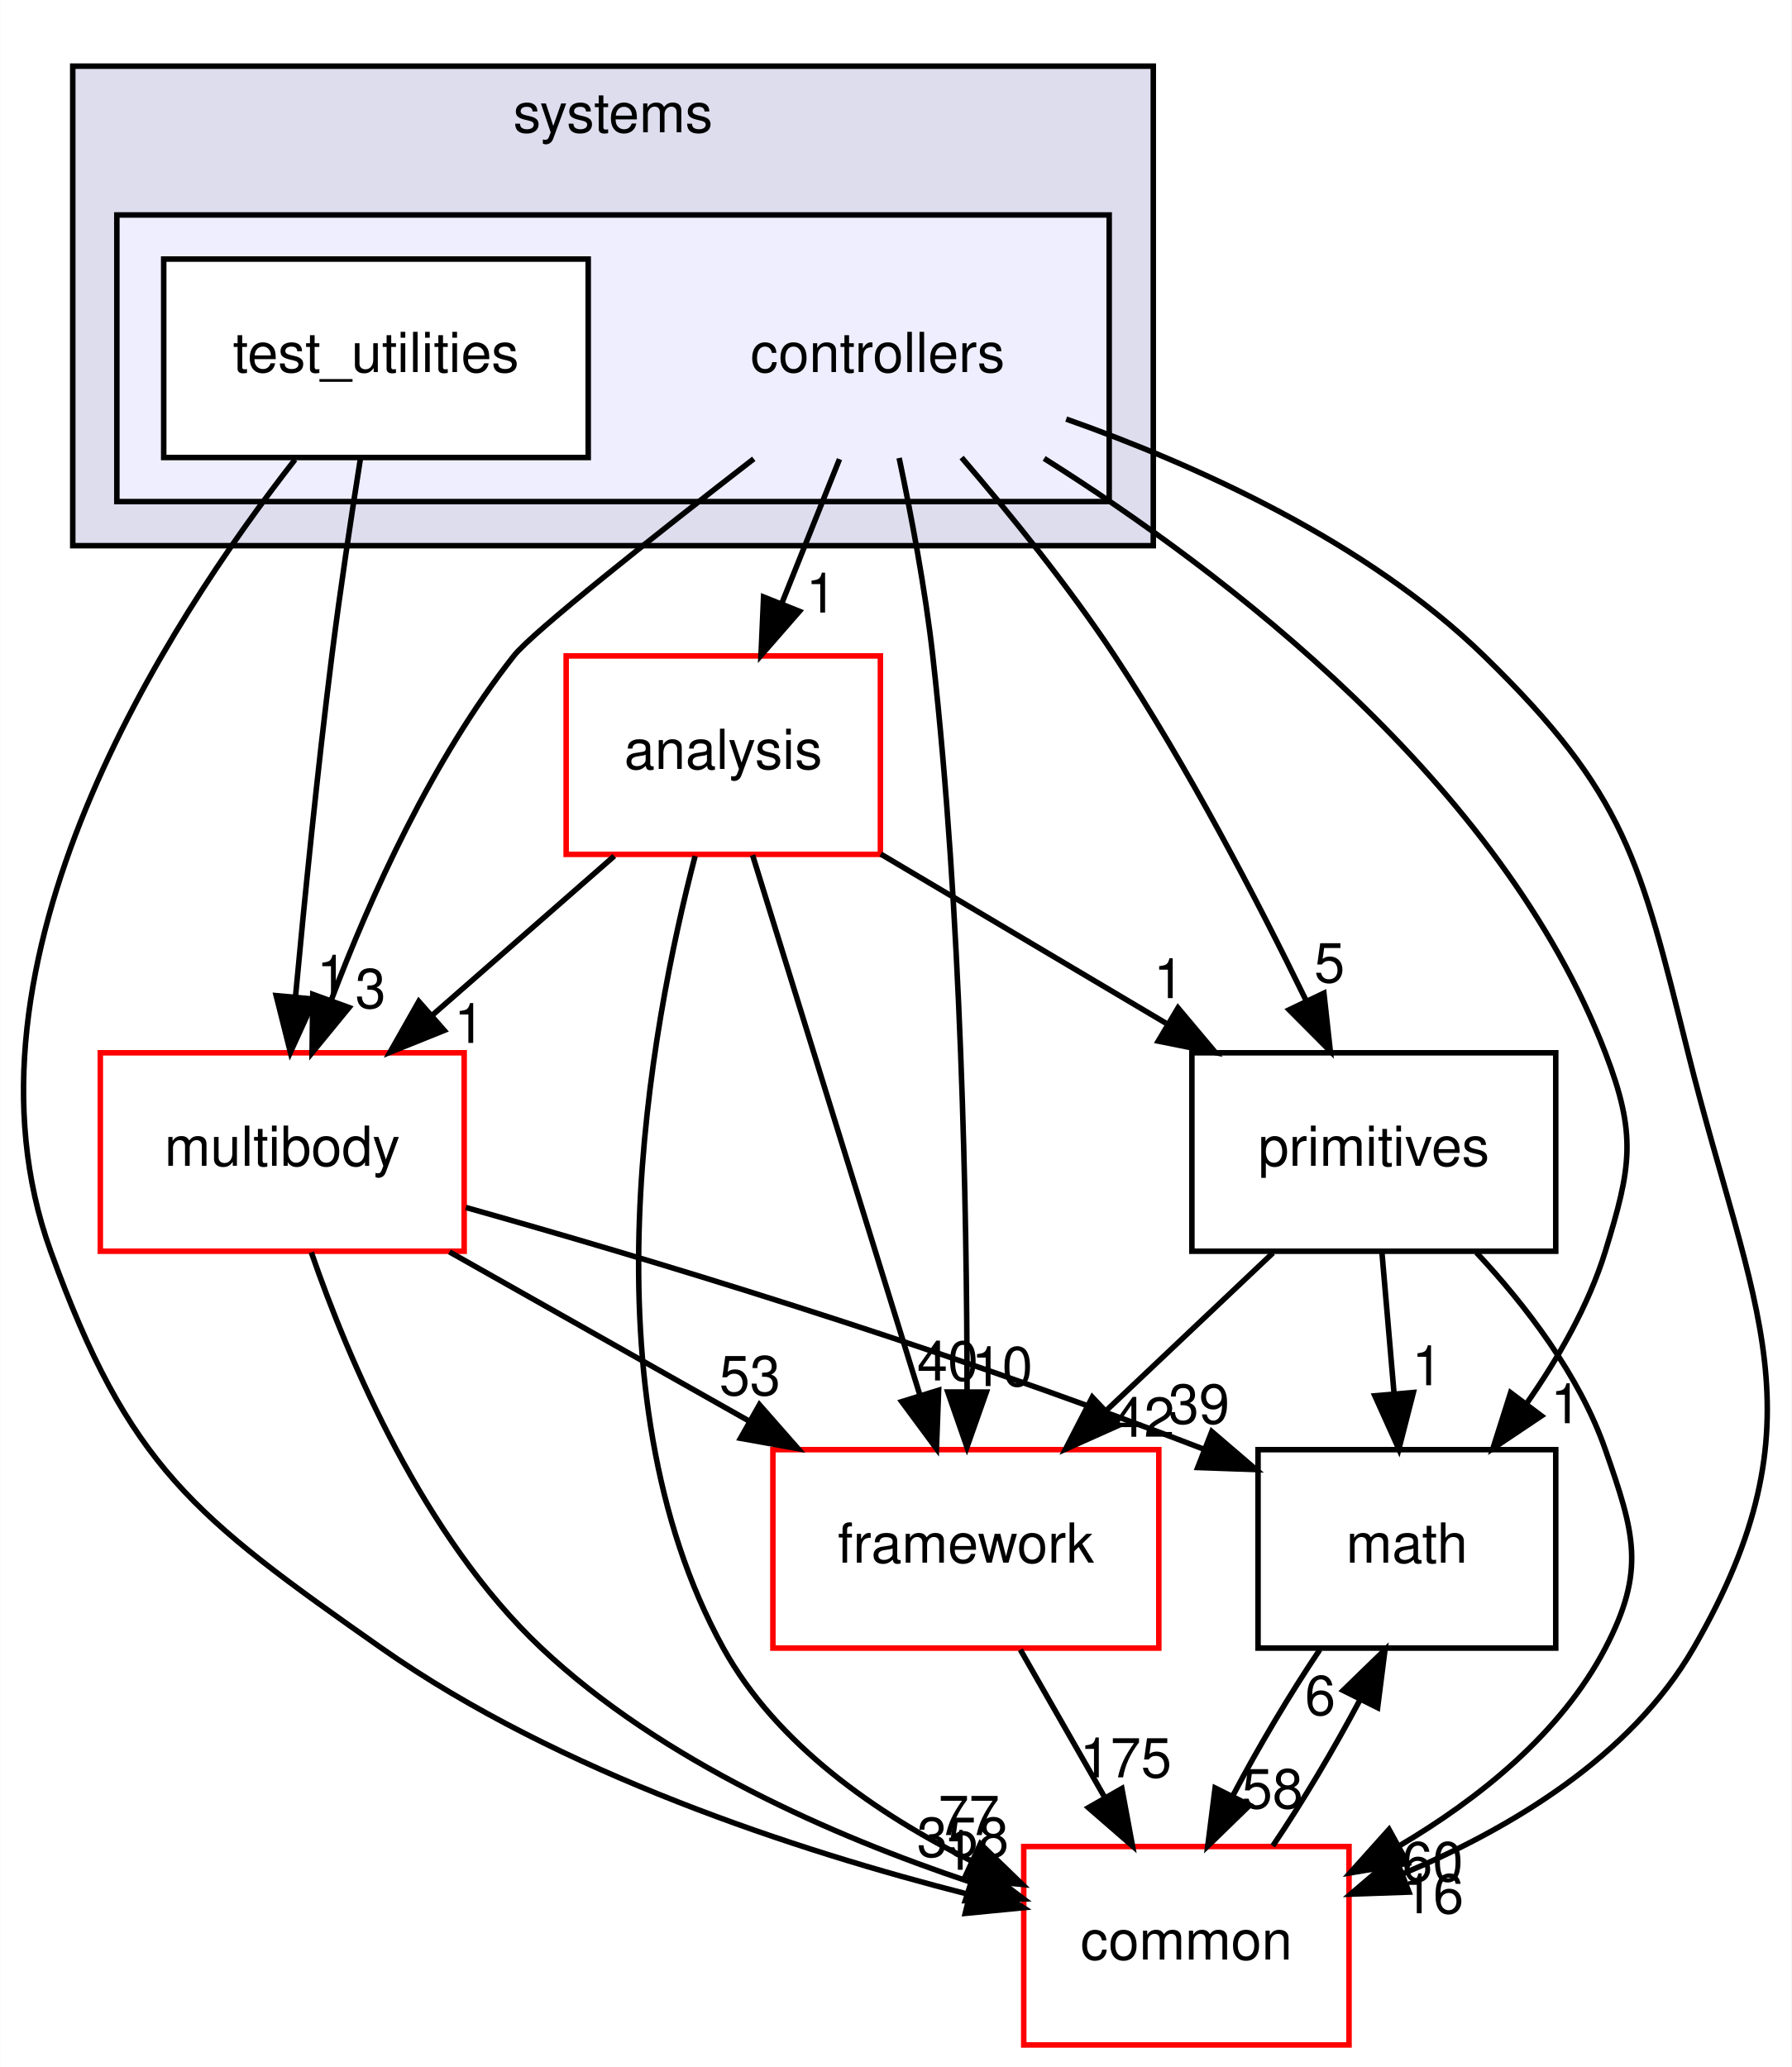
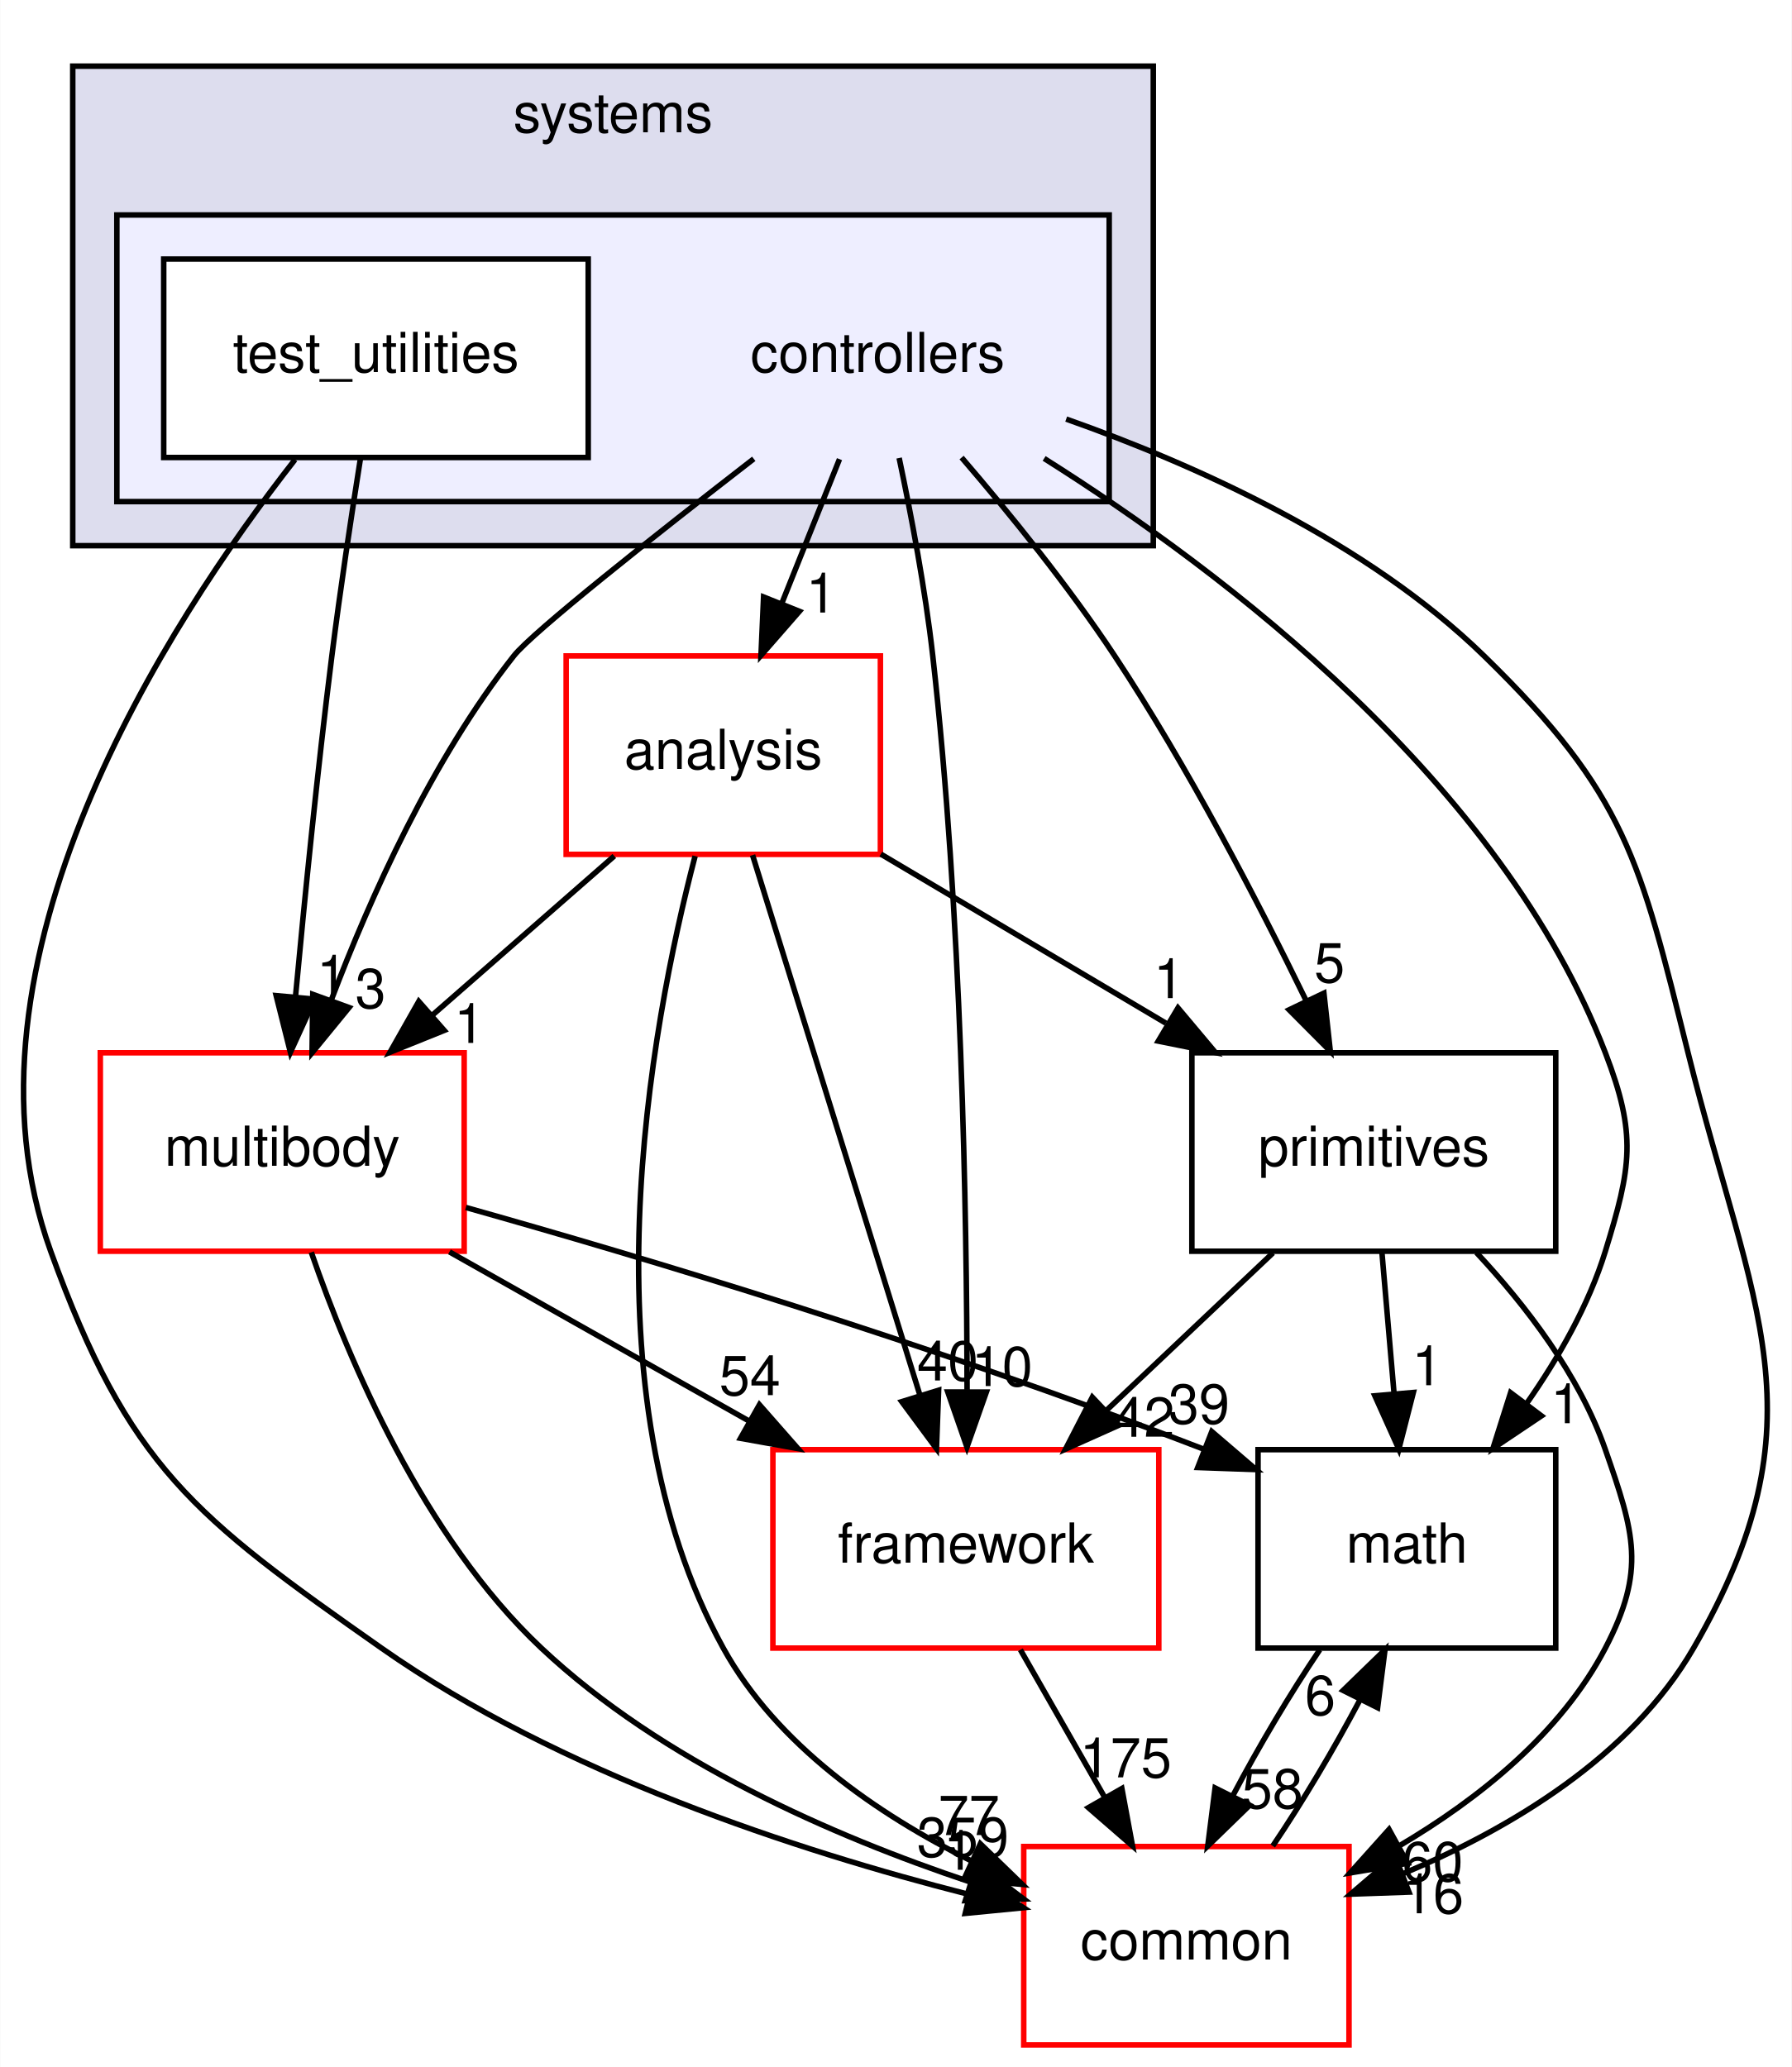
<svg xmlns="http://www.w3.org/2000/svg" xmlns:xlink="http://www.w3.org/1999/xlink" width="325pt" height="375pt" viewBox="0.00 0.00 324.91 375.00">
  <g id="graph0" class="graph" transform="scale(1 1) rotate(0) translate(4 371)">
    <polygon fill="white" stroke="transparent" points="-4,4 -4,-371 320.91,-371 320.91,4 -4,4" />
    <g id="clust1" class="cluster">
      <g id="a_clust1">
        <a xlink:href="dir_b7a0e33b407baa23d8a077e33033c988.html" target="_top" xlink:title="systems">
          <polygon fill="#ddddee" stroke="black" points="9.15,-272 9.15,-359 205.15,-359 205.15,-272 9.15,-272" />
          <text text-anchor="middle" x="107.15" y="-347" font-family="Helvetica,sans-Serif" font-size="10.00">systems</text>
        </a>
      </g>
    </g>
    <g id="clust2" class="cluster">
      <g id="a_clust2">
        <a xlink:href="dir_2f3b38a11a8c8b47ab034de75b118c79.html" target="_top">
          <polygon fill="#eeeeff" stroke="black" points="17.15,-280 17.15,-332 197.15,-332 197.15,-280 17.15,-280" />
        </a>
      </g>
    </g>
    <g id="node1" class="node">
      <text text-anchor="middle" x="155.15" y="-303.5" font-family="Helvetica,sans-Serif" font-size="10.00">controllers</text>
    </g>
    <g id="node3" class="node">
      <g id="a_node3">
        <a xlink:href="dir_9f920ef99dcb5f2ba14ba6c3f54b363c.html" target="_top" xlink:title="analysis">
          <polygon fill="white" stroke="red" points="155.65,-252 98.65,-252 98.65,-216 155.65,-216 155.65,-252" />
          <text text-anchor="middle" x="127.15" y="-231.5" font-family="Helvetica,sans-Serif" font-size="10.00">analysis</text>
        </a>
      </g>
    </g>
    <g id="edge14" class="edge">
      <path fill="none" stroke="black" d="M148.23,-287.7C145.08,-279.81 141.27,-270.3 137.77,-261.55" />
      <polygon fill="black" stroke="black" points="140.96,-260.09 133.99,-252.1 134.46,-262.69 140.96,-260.09" />
      <g id="a_edge14-headlabel">
        <a xlink:href="dir_000094_000092.html" target="_top" xlink:title="1">
          <text text-anchor="middle" x="144.93" y="-259.87" font-family="Helvetica,sans-Serif" font-size="10.00">1</text>
        </a>
      </g>
    </g>
    <g id="node4" class="node">
      <g id="a_node4">
        <a xlink:href="dir_39b8b3c6654246a9c12332c930bc7d3f.html" target="_top" xlink:title="multibody">
          <polygon fill="white" stroke="red" points="80.15,-180 14.15,-180 14.15,-144 80.15,-144 80.15,-180" />
          <text text-anchor="middle" x="47.15" y="-159.5" font-family="Helvetica,sans-Serif" font-size="10.00">multibody</text>
        </a>
      </g>
    </g>
    <g id="edge15" class="edge">
      <path fill="none" stroke="black" d="M132.68,-287.76C114.93,-274.01 92.59,-256.36 89.15,-252 74.34,-233.21 63.16,-208.34 56.08,-189.66" />
      <polygon fill="black" stroke="black" points="59.27,-188.21 52.56,-180.01 52.69,-190.6 59.27,-188.21" />
      <g id="a_edge15-headlabel">
        <a xlink:href="dir_000094_000062.html" target="_top" xlink:title="3">
          <text text-anchor="middle" x="63.17" y="-188.12" font-family="Helvetica,sans-Serif" font-size="10.00">3</text>
        </a>
      </g>
    </g>
    <g id="node5" class="node">
      <g id="a_node5">
        <a xlink:href="dir_fc0178d6978c9fa2cad6ef3e048a60a7.html" target="_top" xlink:title="math">
          <polygon fill="none" stroke="black" points="278.15,-108 224.15,-108 224.15,-72 278.15,-72 278.15,-108" />
          <text text-anchor="middle" x="251.15" y="-87.5" font-family="Helvetica,sans-Serif" font-size="10.00">math</text>
        </a>
      </g>
    </g>
    <g id="edge16" class="edge">
      <path fill="none" stroke="black" d="M185.35,-287.83C218.12,-267.17 268.29,-229.05 287.15,-180 292.89,-165.07 291.85,-159.29 287.15,-144 284.14,-134.22 278.64,-124.62 272.84,-116.33" />
      <polygon fill="black" stroke="black" points="275.56,-114.13 266.76,-108.23 269.96,-118.33 275.56,-114.13" />
      <g id="a_edge16-headlabel">
        <a xlink:href="dir_000094_000011.html" target="_top" xlink:title="1">
          <text text-anchor="middle" x="279.99" y="-112.8" font-family="Helvetica,sans-Serif" font-size="10.00">1</text>
        </a>
      </g>
    </g>
    <g id="node6" class="node">
      <g id="a_node6">
        <a xlink:href="dir_2186f45272e5c29e3ac18ec762ab7501.html" target="_top" xlink:title="framework">
          <polygon fill="white" stroke="red" points="206.15,-108 136.15,-108 136.15,-72 206.15,-72 206.15,-108" />
          <text text-anchor="middle" x="171.15" y="-87.5" font-family="Helvetica,sans-Serif" font-size="10.00">framework</text>
        </a>
      </g>
    </g>
    <g id="edge17" class="edge">
      <path fill="none" stroke="black" d="M159.05,-287.91C161.23,-277.58 163.79,-264.1 165.15,-252 170.37,-205.5 171.33,-151.03 171.37,-118.86" />
      <polygon fill="black" stroke="black" points="174.87,-118.45 171.35,-108.46 167.87,-118.46 174.87,-118.45" />
      <g id="a_edge17-headlabel">
        <a xlink:href="dir_000094_000097.html" target="_top" xlink:title="10">
          <text text-anchor="middle" x="177.72" y="-119.54" font-family="Helvetica,sans-Serif" font-size="10.00">10</text>
        </a>
      </g>
    </g>
    <g id="node7" class="node">
      <g id="a_node7">
        <a xlink:href="dir_55f8630d5466d97e74952e939680a0a0.html" target="_top" xlink:title="primitives">
          <polygon fill="none" stroke="black" points="278.15,-180 212.15,-180 212.15,-144 278.15,-144 278.15,-180" />
          <text text-anchor="middle" x="245.15" y="-159.5" font-family="Helvetica,sans-Serif" font-size="10.00">primitives</text>
        </a>
      </g>
    </g>
    <g id="edge18" class="edge">
      <path fill="none" stroke="black" d="M170.38,-287.99C179.04,-277.91 189.79,-264.66 198.15,-252 211.4,-231.95 223.97,-207.75 232.78,-189.66" />
      <polygon fill="black" stroke="black" points="236.1,-190.82 237.26,-180.29 229.79,-187.8 236.1,-190.82" />
      <g id="a_edge18-headlabel">
        <a xlink:href="dir_000094_000101.html" target="_top" xlink:title="5">
          <text text-anchor="middle" x="237.11" y="-192.79" font-family="Helvetica,sans-Serif" font-size="10.00">5</text>
        </a>
      </g>
    </g>
    <g id="node8" class="node">
      <g id="a_node8">
        <a xlink:href="dir_a36da230f0956f48b11c85f7d599788f.html" target="_top" xlink:title="common">
          <polygon fill="white" stroke="red" points="240.65,-36 181.65,-36 181.65,0 240.65,0 240.65,-36" />
          <text text-anchor="middle" x="211.15" y="-15.5" font-family="Helvetica,sans-Serif" font-size="10.00">common</text>
        </a>
      </g>
    </g>
    <g id="edge19" class="edge">
      <path fill="none" stroke="black" d="M189.35,-294.97C212.99,-286.62 243.9,-272.71 265.15,-252 290.92,-226.89 293.45,-214.91 302.15,-180 313.76,-133.42 327.17,-113.56 303.15,-72 291.74,-52.25 269.86,-39.21 250.3,-31.01" />
      <polygon fill="black" stroke="black" points="251.53,-27.73 240.94,-27.36 248.99,-34.25 251.53,-27.73" />
      <g id="a_edge19-headlabel">
        <a xlink:href="dir_000094_000008.html" target="_top" xlink:title="16">
          <text text-anchor="middle" x="255.91" y="-23.89" font-family="Helvetica,sans-Serif" font-size="10.00">16</text>
        </a>
      </g>
    </g>
    <g id="node2" class="node">
      <g id="a_node2">
        <a xlink:href="dir_0200b18f7e83ea48cc715228d7cee9aa.html" target="_top" xlink:title="test_utilities">
          <polygon fill="white" stroke="black" points="102.65,-324 25.65,-324 25.65,-288 102.65,-288 102.65,-324" />
          <text text-anchor="middle" x="64.15" y="-303.5" font-family="Helvetica,sans-Serif" font-size="10.00">test_utilities</text>
        </a>
      </g>
    </g>
    <g id="edge20" class="edge">
      <path fill="none" stroke="black" d="M61.34,-287.84C59.7,-277.48 57.66,-264 56.15,-252 53.55,-231.33 51.2,-207.88 49.56,-190.24" />
      <polygon fill="black" stroke="black" points="53.02,-189.73 48.63,-180.09 46.05,-190.37 53.02,-189.73" />
      <g id="a_edge20-headlabel">
        <a xlink:href="dir_000095_000062.html" target="_top" xlink:title="1">
          <text text-anchor="middle" x="56.18" y="-190.55" font-family="Helvetica,sans-Serif" font-size="10.00">1</text>
        </a>
      </g>
    </g>
    <g id="edge21" class="edge">
      <path fill="none" stroke="black" d="M49.47,-287.62C26.42,-258.12 -13.8,-196.34 5.15,-144 19.33,-104.83 31.06,-95.94 65.15,-72 97.47,-49.31 140.59,-35.23 171.58,-27.34" />
      <polygon fill="black" stroke="black" points="172.7,-30.67 181.59,-24.9 171.04,-23.87 172.7,-30.67" />
      <g id="a_edge21-headlabel">
        <a xlink:href="dir_000095_000008.html" target="_top" xlink:title="1">
          <text text-anchor="middle" x="169.88" y="-31.78" font-family="Helvetica,sans-Serif" font-size="10.00">1</text>
        </a>
      </g>
    </g>
    <g id="edge1" class="edge">
      <path fill="none" stroke="black" d="M107.38,-215.7C97.4,-206.97 85.14,-196.24 74.29,-186.75" />
      <polygon fill="black" stroke="black" points="76.53,-184.06 66.7,-180.1 71.92,-189.32 76.53,-184.06" />
      <g id="a_edge1-headlabel">
        <a xlink:href="dir_000092_000062.html" target="_top" xlink:title="1">
          <text text-anchor="middle" x="81.1" y="-181.79" font-family="Helvetica,sans-Serif" font-size="10.00">1</text>
        </a>
      </g>
    </g>
    <g id="edge2" class="edge">
      <path fill="none" stroke="black" d="M132.46,-215.87C139.99,-191.56 153.86,-146.82 162.78,-118.01" />
      <polygon fill="black" stroke="black" points="166.21,-118.78 165.82,-108.19 159.52,-116.71 166.21,-118.78" />
      <g id="a_edge2-headlabel">
        <a xlink:href="dir_000092_000097.html" target="_top" xlink:title="40">
          <text text-anchor="middle" x="167.86" y="-120.55" font-family="Helvetica,sans-Serif" font-size="10.00">40</text>
        </a>
      </g>
    </g>
    <g id="edge3" class="edge">
      <path fill="none" stroke="black" d="M155.72,-216.05C171.25,-206.84 190.67,-195.32 207.44,-185.37" />
      <polygon fill="black" stroke="black" points="209.63,-188.14 216.44,-180.03 206.05,-182.12 209.63,-188.14" />
      <g id="a_edge3-headlabel">
        <a xlink:href="dir_000092_000101.html" target="_top" xlink:title="1">
          <text text-anchor="middle" x="207.98" y="-189.92" font-family="Helvetica,sans-Serif" font-size="10.00">1</text>
        </a>
      </g>
    </g>
    <g id="edge4" class="edge">
      <path fill="none" stroke="black" d="M122.04,-215.69C113.93,-184.66 101.51,-118.51 127.15,-72 136.85,-54.42 155.1,-41.87 172.12,-33.4" />
      <polygon fill="black" stroke="black" points="173.78,-36.49 181.39,-29.12 170.84,-30.14 173.78,-36.49" />
      <g id="a_edge4-headlabel">
        <a xlink:href="dir_000092_000008.html" target="_top" xlink:title="77">
          <text text-anchor="middle" x="171.71" y="-38.08" font-family="Helvetica,sans-Serif" font-size="10.00">77</text>
        </a>
      </g>
    </g>
    <g id="edge5" class="edge">
      <path fill="none" stroke="black" d="M80.45,-151.94C112.67,-142.86 162.97,-127.85 214.22,-108.12" />
      <polygon fill="black" stroke="black" points="215.76,-111.28 223.8,-104.38 213.21,-104.76 215.76,-111.28" />
      <g id="a_edge5-headlabel">
        <a xlink:href="dir_000062_000011.html" target="_top" xlink:title="39">
          <text text-anchor="middle" x="213.44" y="-112.73" font-family="Helvetica,sans-Serif" font-size="10.00">39</text>
        </a>
      </g>
    </g>
    <g id="edge6" class="edge">
      <path fill="none" stroke="black" d="M77.48,-143.88C93.85,-134.64 114.23,-123.13 131.8,-113.21" />
      <polygon fill="black" stroke="black" points="133.71,-116.15 140.7,-108.19 130.27,-110.06 133.71,-116.15" />
      <g id="a_edge6-headlabel">
-         <a xlink:href="dir_000062_000097.html" target="_top" xlink:title="53">
-           <text text-anchor="middle" x="131.98" y="-117.89" font-family="Helvetica,sans-Serif" font-size="10.00">53</text>
+         <a xlink:href="dir_000062_000097.html" target="_top" xlink:title="54">
+           <text text-anchor="middle" x="131.98" y="-117.89" font-family="Helvetica,sans-Serif" font-size="10.00">54</text>
        </a>
      </g>
    </g>
    <g id="edge7" class="edge">
      <path fill="none" stroke="black" d="M52.42,-143.81C59.21,-124.16 72.77,-92.12 94.15,-72 115.99,-51.45 147.17,-37.86 171.85,-29.6" />
      <polygon fill="black" stroke="black" points="173.17,-32.85 181.64,-26.48 171.05,-26.18 173.17,-32.85" />
      <g id="a_edge7-headlabel">
-         <a xlink:href="dir_000062_000008.html" target="_top" xlink:title="358">
-           <text text-anchor="middle" x="170.61" y="-34.14" font-family="Helvetica,sans-Serif" font-size="10.00">358</text>
+         <a xlink:href="dir_000062_000008.html" target="_top" xlink:title="359">
+           <text text-anchor="middle" x="170.61" y="-34.14" font-family="Helvetica,sans-Serif" font-size="10.00">359</text>
        </a>
      </g>
    </g>
    <g id="edge8" class="edge">
      <path fill="none" stroke="black" d="M235.35,-71.7C229.97,-63.73 224.26,-54.1 219.6,-45.26" />
      <polygon fill="black" stroke="black" points="222.63,-43.49 215.03,-36.1 216.36,-46.62 222.63,-43.49" />
      <g id="a_edge8-headlabel">
        <a xlink:href="dir_000011_000008.html" target="_top" xlink:title="58">
          <text text-anchor="middle" x="226.77" y="-42.94" font-family="Helvetica,sans-Serif" font-size="10.00">58</text>
        </a>
      </g>
    </g>
    <g id="edge9" class="edge">
      <path fill="none" stroke="black" d="M181.04,-71.7C185.64,-63.64 191.21,-53.89 196.3,-44.98" />
      <polygon fill="black" stroke="black" points="199.45,-46.52 201.38,-36.1 193.38,-43.05 199.45,-46.52" />
      <g id="a_edge9-headlabel">
        <a xlink:href="dir_000097_000008.html" target="_top" xlink:title="175">
          <text text-anchor="middle" x="200.14" y="-48.55" font-family="Helvetica,sans-Serif" font-size="10.00">175</text>
        </a>
      </g>
    </g>
    <g id="edge10" class="edge">
      <path fill="none" stroke="black" d="M246.63,-143.7C247.3,-135.98 248.09,-126.71 248.83,-118.11" />
      <polygon fill="black" stroke="black" points="252.32,-118.37 249.69,-108.1 245.34,-117.77 252.32,-118.37" />
      <g id="a_edge10-headlabel">
        <a xlink:href="dir_000101_000011.html" target="_top" xlink:title="1">
          <text text-anchor="middle" x="254.84" y="-119.69" font-family="Helvetica,sans-Serif" font-size="10.00">1</text>
        </a>
      </g>
    </g>
    <g id="edge11" class="edge">
      <path fill="none" stroke="black" d="M226.86,-143.7C217.72,-135.05 206.51,-124.45 196.55,-115.03" />
      <polygon fill="black" stroke="black" points="198.9,-112.43 189.23,-108.1 194.09,-117.52 198.9,-112.43" />
      <g id="a_edge11-headlabel">
        <a xlink:href="dir_000101_000097.html" target="_top" xlink:title="42">
          <text text-anchor="middle" x="203.47" y="-110.34" font-family="Helvetica,sans-Serif" font-size="10.00">42</text>
        </a>
      </g>
    </g>
    <g id="edge12" class="edge">
      <path fill="none" stroke="black" d="M263.76,-143.76C272.68,-134.2 282.44,-121.53 287.15,-108 292.41,-92.89 294.55,-86.19 287.15,-72 279.08,-56.53 264.2,-44.65 249.73,-36.1" />
      <polygon fill="black" stroke="black" points="251.29,-32.96 240.84,-31.21 247.91,-39.1 251.29,-32.96" />
      <g id="a_edge12-headlabel">
        <a xlink:href="dir_000101_000008.html" target="_top" xlink:title="60">
          <text text-anchor="middle" x="255.81" y="-29.71" font-family="Helvetica,sans-Serif" font-size="10.00">60</text>
        </a>
      </g>
    </g>
    <g id="edge13" class="edge">
      <path fill="none" stroke="black" d="M226.82,-36.1C232.19,-44.04 237.91,-53.67 242.59,-62.51" />
      <polygon fill="black" stroke="black" points="239.58,-64.32 247.18,-71.7 245.84,-61.19 239.58,-64.32" />
      <g id="a_edge13-headlabel">
        <a xlink:href="dir_000008_000011.html" target="_top" xlink:title="6">
          <text text-anchor="middle" x="235.43" y="-59.87" font-family="Helvetica,sans-Serif" font-size="10.00">6</text>
        </a>
      </g>
    </g>
  </g>
</svg>
